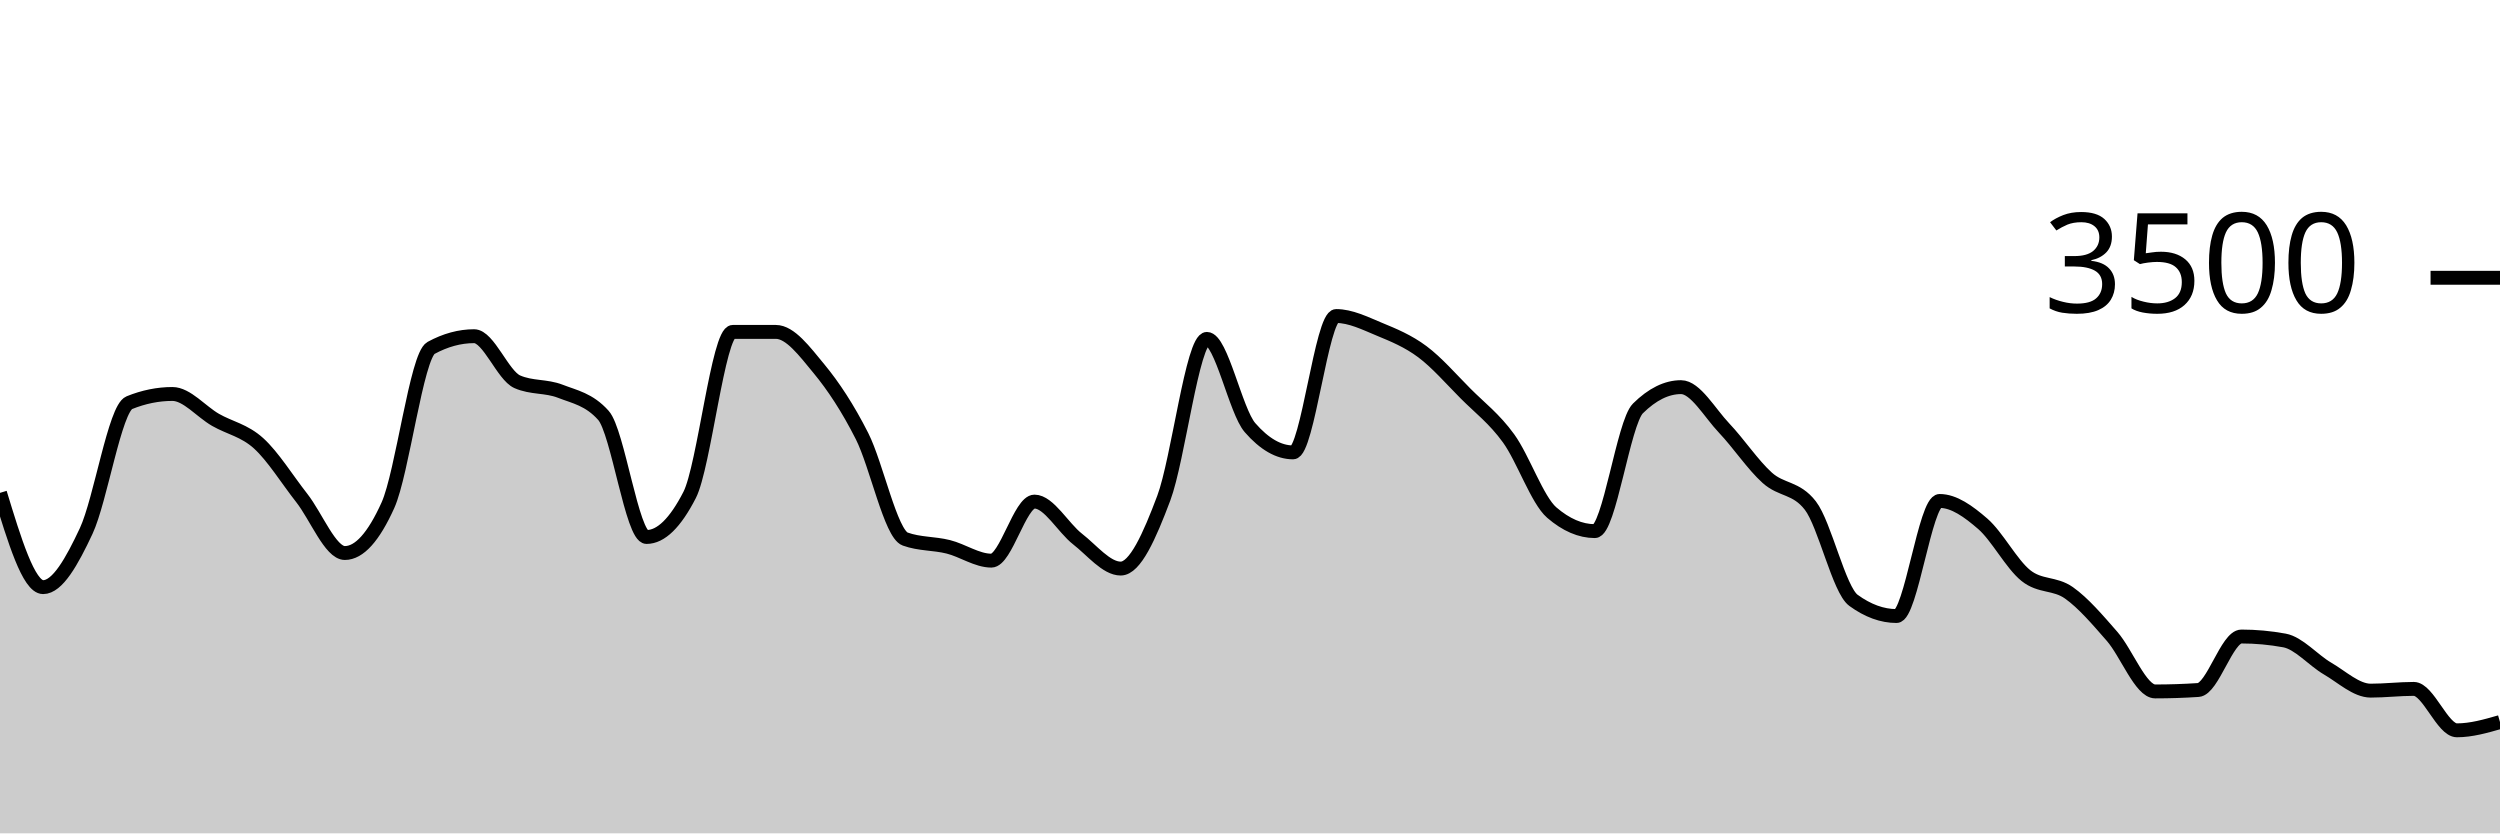
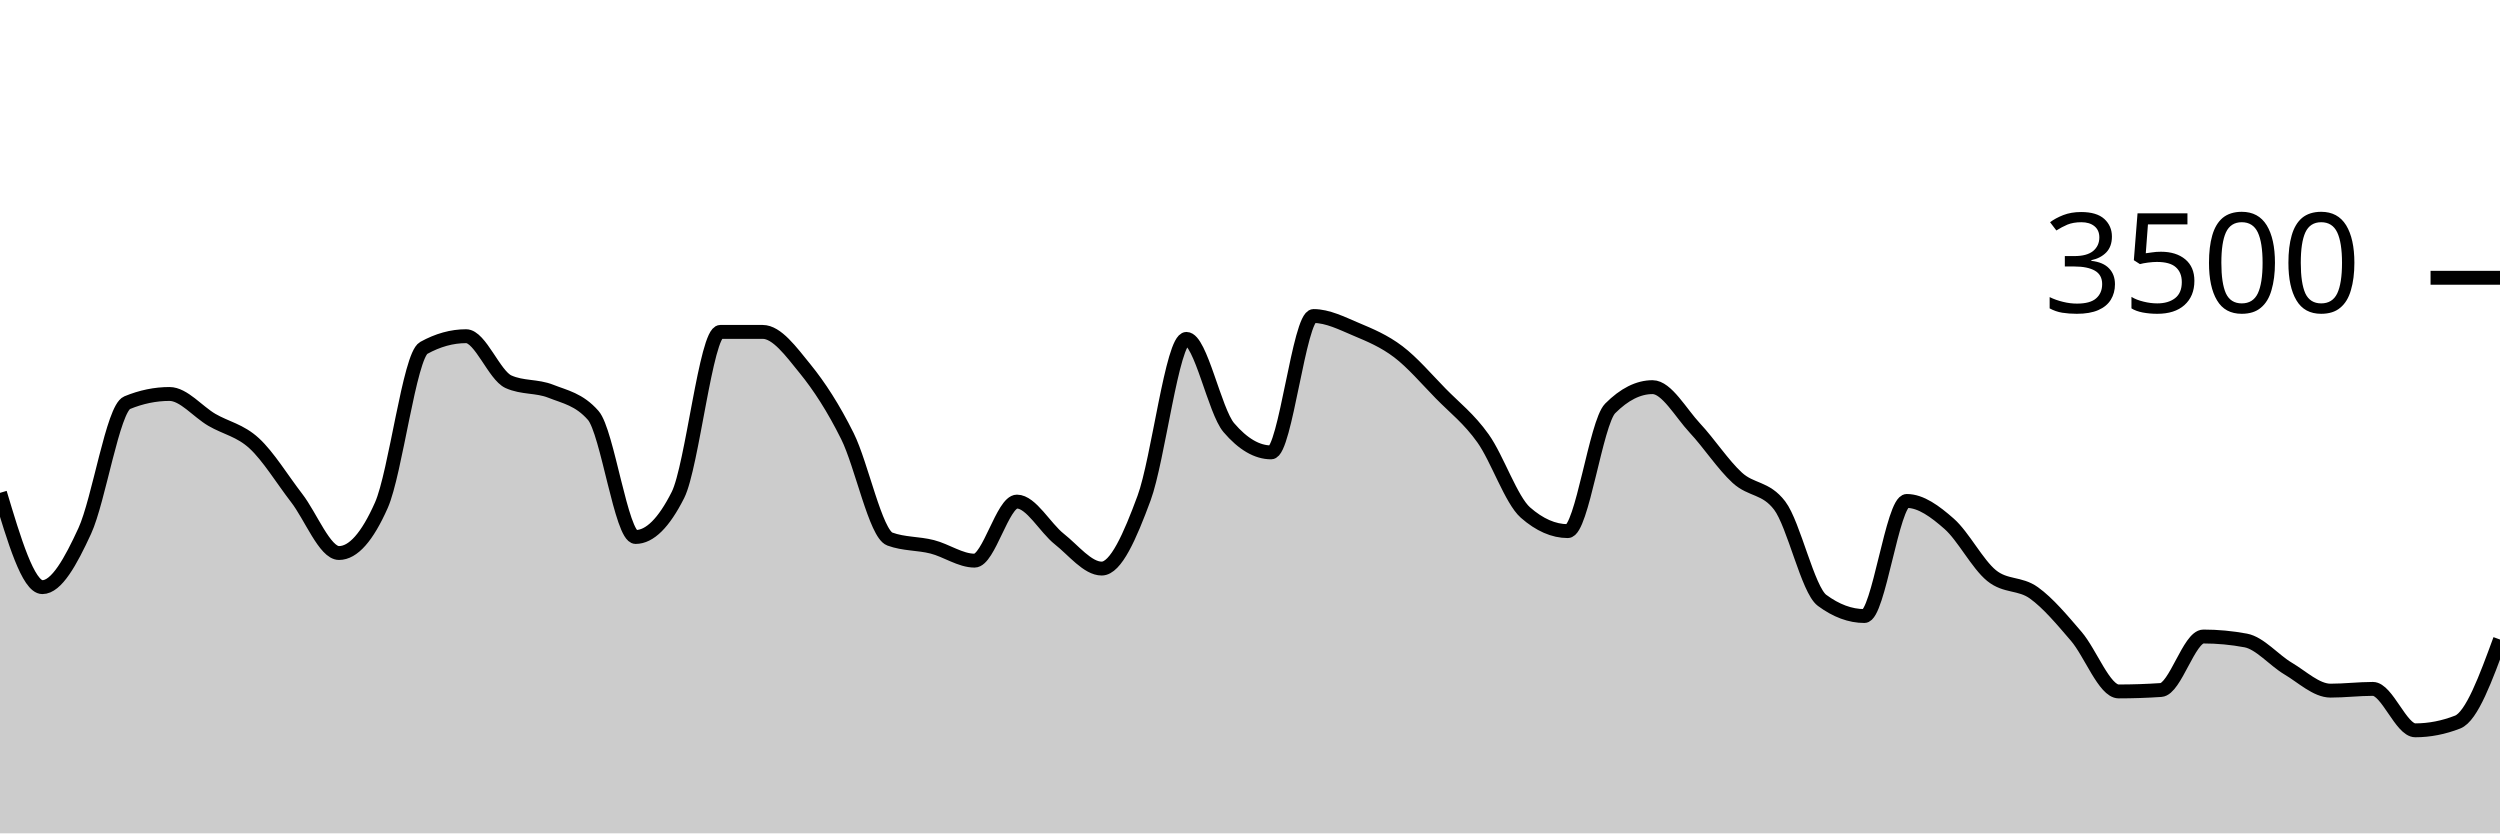
<svg xmlns="http://www.w3.org/2000/svg" viewBox="0 0 180 60">
  <g transform="translate(0,20)">
-     <path class="area" fill="rgba(0, 0, 0, 0.2)" d="M0,15.486C1.034,18.88,2.069,22.274,3.103,22.274C4.138,22.274,5.172,20.442,6.207,18.229C7.241,16.015,8.276,9.413,9.31,8.994C10.345,8.575,11.379,8.366,12.414,8.366C13.448,8.366,14.483,9.636,15.517,10.229C16.552,10.821,17.586,10.983,18.621,11.92C19.655,12.857,20.69,14.535,21.724,15.851C22.759,17.168,23.793,19.817,24.828,19.817C25.862,19.817,26.897,18.67,27.931,16.377C28.966,14.084,30,5.615,31.034,5.051C32.069,4.488,33.103,4.206,34.138,4.206C35.172,4.206,36.207,7.029,37.241,7.486C38.276,7.943,39.31,7.768,40.345,8.171C41.379,8.575,42.414,8.75,43.448,9.909C44.483,11.067,45.517,18.663,46.552,18.663C47.586,18.663,48.621,17.653,49.655,15.634C50.69,13.615,51.724,3.897,52.759,3.897C53.793,3.897,54.828,3.897,55.862,3.897C56.897,3.897,57.931,5.297,58.966,6.549C60,7.8,61.034,9.362,62.069,11.406C63.103,13.45,64.138,18.438,65.172,18.811C66.207,19.185,67.241,19.112,68.276,19.371C69.31,19.63,70.345,20.366,71.379,20.366C72.414,20.366,73.448,16.114,74.483,16.114C75.517,16.114,76.552,18.008,77.586,18.811C78.621,19.615,79.655,20.937,80.69,20.937C81.724,20.937,82.759,18.619,83.793,15.863C84.828,13.107,85.862,4.4,86.897,4.4C87.931,4.4,88.966,9.6,90,10.789C91.034,11.977,92.069,12.571,93.103,12.571C94.138,12.571,95.172,2.754,96.207,2.754C97.241,2.754,98.276,3.274,99.31,3.703C100.345,4.131,101.379,4.554,102.414,5.326C103.448,6.097,104.483,7.291,105.517,8.331C106.552,9.371,107.586,10.137,108.621,11.566C109.655,12.994,110.69,16.011,111.724,16.903C112.759,17.794,113.793,18.24,114.828,18.24C115.862,18.24,116.897,10.427,117.931,9.406C118.966,8.385,120,7.874,121.034,7.874C122.069,7.874,123.103,9.735,124.138,10.823C125.172,11.91,126.207,13.47,127.241,14.4C128.276,15.33,129.31,15.067,130.345,16.4C131.379,17.733,132.414,22.469,133.448,23.223C134.483,23.977,135.517,24.354,136.552,24.354C137.586,24.354,138.621,16.069,139.655,16.069C140.69,16.069,141.724,16.819,142.759,17.714C143.793,18.61,144.828,20.611,145.862,21.44C146.897,22.269,147.931,21.956,148.966,22.686C150,23.415,151.034,24.634,152.069,25.817C153.103,27,154.138,29.783,155.172,29.783C156.207,29.783,157.241,29.749,158.276,29.68C159.31,29.611,160.345,25.829,161.379,25.829C162.414,25.829,163.448,25.924,164.483,26.114C165.517,26.305,166.552,27.535,167.586,28.137C168.621,28.739,169.655,29.726,170.69,29.726C171.724,29.726,172.759,29.6,173.793,29.6C174.828,29.6,175.862,32.583,176.897,32.583C177.931,32.583,178.966,32.286,180,31.989L180,40C178.966,40,177.931,40,176.897,40C175.862,40,174.828,40,173.793,40C172.759,40,171.724,40,170.69,40C169.655,40,168.621,40,167.586,40C166.552,40,165.517,40,164.483,40C163.448,40,162.414,40,161.379,40C160.345,40,159.31,40,158.276,40C157.241,40,156.207,40,155.172,40C154.138,40,153.103,40,152.069,40C151.034,40,150,40,148.966,40C147.931,40,146.897,40,145.862,40C144.828,40,143.793,40,142.759,40C141.724,40,140.69,40,139.655,40C138.621,40,137.586,40,136.552,40C135.517,40,134.483,40,133.448,40C132.414,40,131.379,40,130.345,40C129.31,40,128.276,40,127.241,40C126.207,40,125.172,40,124.138,40C123.103,40,122.069,40,121.034,40C120,40,118.966,40,117.931,40C116.897,40,115.862,40,114.828,40C113.793,40,112.759,40,111.724,40C110.69,40,109.655,40,108.621,40C107.586,40,106.552,40,105.517,40C104.483,40,103.448,40,102.414,40C101.379,40,100.345,40,99.31,40C98.276,40,97.241,40,96.207,40C95.172,40,94.138,40,93.103,40C92.069,40,91.034,40,90,40C88.966,40,87.931,40,86.897,40C85.862,40,84.828,40,83.793,40C82.759,40,81.724,40,80.69,40C79.655,40,78.621,40,77.586,40C76.552,40,75.517,40,74.483,40C73.448,40,72.414,40,71.379,40C70.345,40,69.31,40,68.276,40C67.241,40,66.207,40,65.172,40C64.138,40,63.103,40,62.069,40C61.034,40,60,40,58.966,40C57.931,40,56.897,40,55.862,40C54.828,40,53.793,40,52.759,40C51.724,40,50.69,40,49.655,40C48.621,40,47.586,40,46.552,40C45.517,40,44.483,40,43.448,40C42.414,40,41.379,40,40.345,40C39.31,40,38.276,40,37.241,40C36.207,40,35.172,40,34.138,40C33.103,40,32.069,40,31.034,40C30,40,28.966,40,27.931,40C26.897,40,25.862,40,24.828,40C23.793,40,22.759,40,21.724,40C20.69,40,19.655,40,18.621,40C17.586,40,16.552,40,15.517,40C14.483,40,13.448,40,12.414,40C11.379,40,10.345,40,9.31,40C8.276,40,7.241,40,6.207,40C5.172,40,4.138,40,3.103,40C2.069,40,1.034,40,0,40Z" />
-     <path class="line" stroke="black" fill="none" d="M0,15.486C1.034,18.88,2.069,22.274,3.103,22.274C4.138,22.274,5.172,20.442,6.207,18.229C7.241,16.015,8.276,9.413,9.31,8.994C10.345,8.575,11.379,8.366,12.414,8.366C13.448,8.366,14.483,9.636,15.517,10.229C16.552,10.821,17.586,10.983,18.621,11.92C19.655,12.857,20.69,14.535,21.724,15.851C22.759,17.168,23.793,19.817,24.828,19.817C25.862,19.817,26.897,18.67,27.931,16.377C28.966,14.084,30,5.615,31.034,5.051C32.069,4.488,33.103,4.206,34.138,4.206C35.172,4.206,36.207,7.029,37.241,7.486C38.276,7.943,39.31,7.768,40.345,8.171C41.379,8.575,42.414,8.75,43.448,9.909C44.483,11.067,45.517,18.663,46.552,18.663C47.586,18.663,48.621,17.653,49.655,15.634C50.69,13.615,51.724,3.897,52.759,3.897C53.793,3.897,54.828,3.897,55.862,3.897C56.897,3.897,57.931,5.297,58.966,6.549C60,7.8,61.034,9.362,62.069,11.406C63.103,13.45,64.138,18.438,65.172,18.811C66.207,19.185,67.241,19.112,68.276,19.371C69.31,19.63,70.345,20.366,71.379,20.366C72.414,20.366,73.448,16.114,74.483,16.114C75.517,16.114,76.552,18.008,77.586,18.811C78.621,19.615,79.655,20.937,80.69,20.937C81.724,20.937,82.759,18.619,83.793,15.863C84.828,13.107,85.862,4.4,86.897,4.4C87.931,4.4,88.966,9.6,90,10.789C91.034,11.977,92.069,12.571,93.103,12.571C94.138,12.571,95.172,2.754,96.207,2.754C97.241,2.754,98.276,3.274,99.31,3.703C100.345,4.131,101.379,4.554,102.414,5.326C103.448,6.097,104.483,7.291,105.517,8.331C106.552,9.371,107.586,10.137,108.621,11.566C109.655,12.994,110.69,16.011,111.724,16.903C112.759,17.794,113.793,18.24,114.828,18.24C115.862,18.24,116.897,10.427,117.931,9.406C118.966,8.385,120,7.874,121.034,7.874C122.069,7.874,123.103,9.735,124.138,10.823C125.172,11.91,126.207,13.47,127.241,14.4C128.276,15.33,129.31,15.067,130.345,16.4C131.379,17.733,132.414,22.469,133.448,23.223C134.483,23.977,135.517,24.354,136.552,24.354C137.586,24.354,138.621,16.069,139.655,16.069C140.69,16.069,141.724,16.819,142.759,17.714C143.793,18.61,144.828,20.611,145.862,21.44C146.897,22.269,147.931,21.956,148.966,22.686C150,23.415,151.034,24.634,152.069,25.817C153.103,27,154.138,29.783,155.172,29.783C156.207,29.783,157.241,29.749,158.276,29.68C159.31,29.611,160.345,25.829,161.379,25.829C162.414,25.829,163.448,25.924,164.483,26.114C165.517,26.305,166.552,27.535,167.586,28.137C168.621,28.739,169.655,29.726,170.69,29.726C171.724,29.726,172.759,29.6,173.793,29.6C174.828,29.6,175.862,32.583,176.897,32.583C177.931,32.583,178.966,32.286,180,31.989" />
+     <path class="area" fill="rgba(0, 0, 0, 0.2)" d="M0,15.486C1.017,18.88,2.034,22.274,3.051,22.274C4.068,22.274,5.085,20.442,6.102,18.229C7.119,16.015,8.136,9.413,9.153,8.994C10.169,8.575,11.186,8.366,12.203,8.366C13.22,8.366,14.237,9.636,15.254,10.229C16.271,10.821,17.288,10.983,18.305,11.92C19.322,12.857,20.339,14.535,21.356,15.851C22.373,17.168,23.39,19.817,24.407,19.817C25.424,19.817,26.441,18.67,27.458,16.377C28.475,14.084,29.492,5.615,30.508,5.051C31.525,4.488,32.542,4.206,33.559,4.206C34.576,4.206,35.593,7.029,36.61,7.486C37.627,7.943,38.644,7.768,39.661,8.171C40.678,8.575,41.695,8.75,42.712,9.909C43.729,11.067,44.746,18.663,45.763,18.663C46.78,18.663,47.797,17.653,48.814,15.634C49.831,13.615,50.847,3.897,51.864,3.897C52.881,3.897,53.898,3.897,54.915,3.897C55.932,3.897,56.949,5.297,57.966,6.549C58.983,7.8,60,9.362,61.017,11.406C62.034,13.45,63.051,18.438,64.068,18.811C65.085,19.185,66.102,19.112,67.119,19.371C68.136,19.63,69.153,20.366,70.169,20.366C71.186,20.366,72.203,16.114,73.22,16.114C74.237,16.114,75.254,18.008,76.271,18.811C77.288,19.615,78.305,20.937,79.322,20.937C80.339,20.937,81.356,18.619,82.373,15.863C83.39,13.107,84.407,4.4,85.424,4.4C86.441,4.4,87.458,9.6,88.475,10.789C89.492,11.977,90.508,12.571,91.525,12.571C92.542,12.571,93.559,2.754,94.576,2.754C95.593,2.754,96.61,3.274,97.627,3.703C98.644,4.131,99.661,4.554,100.678,5.326C101.695,6.097,102.712,7.291,103.729,8.331C104.746,9.371,105.763,10.137,106.78,11.566C107.797,12.994,108.814,16.011,109.831,16.903C110.847,17.794,111.864,18.24,112.881,18.24C113.898,18.24,114.915,10.427,115.932,9.406C116.949,8.385,117.966,7.874,118.983,7.874C120,7.874,121.017,9.735,122.034,10.823C123.051,11.91,124.068,13.47,125.085,14.4C126.102,15.33,127.119,15.067,128.136,16.4C129.153,17.733,130.169,22.469,131.186,23.223C132.203,23.977,133.22,24.354,134.237,24.354C135.254,24.354,136.271,16.069,137.288,16.069C138.305,16.069,139.322,16.819,140.339,17.714C141.356,18.61,142.373,20.611,143.39,21.44C144.407,22.269,145.424,21.956,146.441,22.686C147.458,23.415,148.475,24.634,149.492,25.817C150.508,27,151.525,29.783,152.542,29.783C153.559,29.783,154.576,29.749,155.593,29.68C156.61,29.611,157.627,25.829,158.644,25.829C159.661,25.829,160.678,25.924,161.695,26.114C162.712,26.305,163.729,27.535,164.746,28.137C165.763,28.739,166.78,29.726,167.797,29.726C168.814,29.726,169.831,29.6,170.847,29.6C171.864,29.6,172.881,32.583,173.898,32.583C174.915,32.583,175.932,32.385,176.949,31.989C177.966,31.592,178.983,28.819,180,26.046L180,40C178.983,40,177.966,40,176.949,40C175.932,40,174.915,40,173.898,40C172.881,40,171.864,40,170.847,40C169.831,40,168.814,40,167.797,40C166.78,40,165.763,40,164.746,40C163.729,40,162.712,40,161.695,40C160.678,40,159.661,40,158.644,40C157.627,40,156.61,40,155.593,40C154.576,40,153.559,40,152.542,40C151.525,40,150.508,40,149.492,40C148.475,40,147.458,40,146.441,40C145.424,40,144.407,40,143.39,40C142.373,40,141.356,40,140.339,40C139.322,40,138.305,40,137.288,40C136.271,40,135.254,40,134.237,40C133.22,40,132.203,40,131.186,40C130.169,40,129.153,40,128.136,40C127.119,40,126.102,40,125.085,40C124.068,40,123.051,40,122.034,40C121.017,40,120,40,118.983,40C117.966,40,116.949,40,115.932,40C114.915,40,113.898,40,112.881,40C111.864,40,110.847,40,109.831,40C108.814,40,107.797,40,106.78,40C105.763,40,104.746,40,103.729,40C102.712,40,101.695,40,100.678,40C99.661,40,98.644,40,97.627,40C96.61,40,95.593,40,94.576,40C93.559,40,92.542,40,91.525,40C90.508,40,89.492,40,88.475,40C87.458,40,86.441,40,85.424,40C84.407,40,83.39,40,82.373,40C81.356,40,80.339,40,79.322,40C78.305,40,77.288,40,76.271,40C75.254,40,74.237,40,73.22,40C72.203,40,71.186,40,70.169,40C69.153,40,68.136,40,67.119,40C66.102,40,65.085,40,64.068,40C63.051,40,62.034,40,61.017,40C60,40,58.983,40,57.966,40C56.949,40,55.932,40,54.915,40C53.898,40,52.881,40,51.864,40C50.847,40,49.831,40,48.814,40C47.797,40,46.78,40,45.763,40C44.746,40,43.729,40,42.712,40C41.695,40,40.678,40,39.661,40C38.644,40,37.627,40,36.61,40C35.593,40,34.576,40,33.559,40C32.542,40,31.525,40,30.508,40C29.492,40,28.475,40,27.458,40C26.441,40,25.424,40,24.407,40C23.39,40,22.373,40,21.356,40C20.339,40,19.322,40,18.305,40C17.288,40,16.271,40,15.254,40C14.237,40,13.22,40,12.203,40C11.186,40,10.169,40,9.153,40C8.136,40,7.119,40,6.102,40C5.085,40,4.068,40,3.051,40C2.034,40,1.017,40,0,40Z" />
+     <path class="line" stroke="black" fill="none" d="M0,15.486C1.017,18.88,2.034,22.274,3.051,22.274C4.068,22.274,5.085,20.442,6.102,18.229C7.119,16.015,8.136,9.413,9.153,8.994C10.169,8.575,11.186,8.366,12.203,8.366C13.22,8.366,14.237,9.636,15.254,10.229C16.271,10.821,17.288,10.983,18.305,11.92C19.322,12.857,20.339,14.535,21.356,15.851C22.373,17.168,23.39,19.817,24.407,19.817C25.424,19.817,26.441,18.67,27.458,16.377C28.475,14.084,29.492,5.615,30.508,5.051C31.525,4.488,32.542,4.206,33.559,4.206C34.576,4.206,35.593,7.029,36.61,7.486C37.627,7.943,38.644,7.768,39.661,8.171C40.678,8.575,41.695,8.75,42.712,9.909C43.729,11.067,44.746,18.663,45.763,18.663C46.78,18.663,47.797,17.653,48.814,15.634C49.831,13.615,50.847,3.897,51.864,3.897C52.881,3.897,53.898,3.897,54.915,3.897C55.932,3.897,56.949,5.297,57.966,6.549C58.983,7.8,60,9.362,61.017,11.406C62.034,13.45,63.051,18.438,64.068,18.811C65.085,19.185,66.102,19.112,67.119,19.371C68.136,19.63,69.153,20.366,70.169,20.366C71.186,20.366,72.203,16.114,73.22,16.114C74.237,16.114,75.254,18.008,76.271,18.811C77.288,19.615,78.305,20.937,79.322,20.937C80.339,20.937,81.356,18.619,82.373,15.863C83.39,13.107,84.407,4.4,85.424,4.4C86.441,4.4,87.458,9.6,88.475,10.789C89.492,11.977,90.508,12.571,91.525,12.571C92.542,12.571,93.559,2.754,94.576,2.754C95.593,2.754,96.61,3.274,97.627,3.703C98.644,4.131,99.661,4.554,100.678,5.326C101.695,6.097,102.712,7.291,103.729,8.331C104.746,9.371,105.763,10.137,106.78,11.566C107.797,12.994,108.814,16.011,109.831,16.903C110.847,17.794,111.864,18.24,112.881,18.24C113.898,18.24,114.915,10.427,115.932,9.406C116.949,8.385,117.966,7.874,118.983,7.874C120,7.874,121.017,9.735,122.034,10.823C123.051,11.91,124.068,13.47,125.085,14.4C126.102,15.33,127.119,15.067,128.136,16.4C129.153,17.733,130.169,22.469,131.186,23.223C132.203,23.977,133.22,24.354,134.237,24.354C135.254,24.354,136.271,16.069,137.288,16.069C138.305,16.069,139.322,16.819,140.339,17.714C141.356,18.61,142.373,20.611,143.39,21.44C144.407,22.269,145.424,21.956,146.441,22.686C147.458,23.415,148.475,24.634,149.492,25.817C150.508,27,151.525,29.783,152.542,29.783C153.559,29.783,154.576,29.749,155.593,29.68C156.61,29.611,157.627,25.829,158.644,25.829C159.661,25.829,160.678,25.924,161.695,26.114C162.712,26.305,163.729,27.535,164.746,28.137C165.763,28.739,166.78,29.726,167.797,29.726C168.814,29.726,169.831,29.6,170.847,29.6C171.864,29.6,172.881,32.583,173.898,32.583C174.915,32.583,175.932,32.385,176.949,31.989C177.966,31.592,178.983,28.819,180,26.046" />
    <path class="axis-ceiling" stroke-width="1" stroke="black" fill="none" d="M175,0L180,0" />
    <text class="axis-ceiling-label" font-family="sans-serif" text-anchor="end" font-size="10px" x="170" y="2.5">3500</text>
  </g>
</svg>
